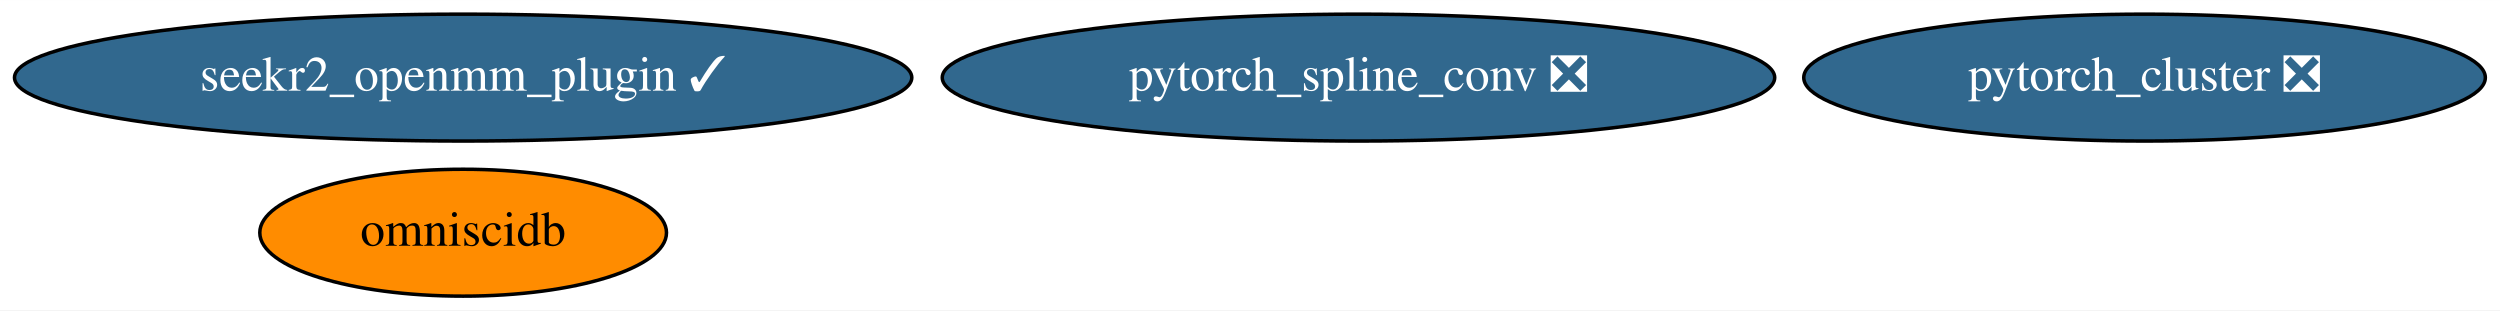
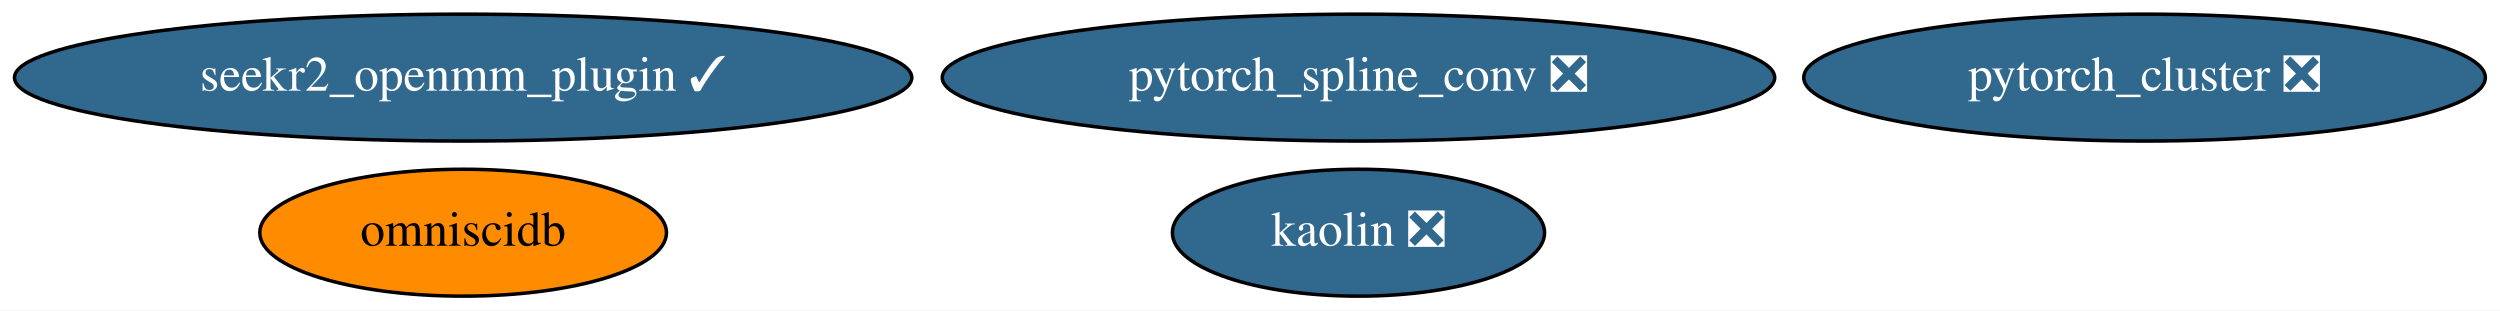
<svg xmlns="http://www.w3.org/2000/svg" xmlns:xlink="http://www.w3.org/1999/xlink" width="709pt" height="88pt" viewBox="0.00 0.00 709.23 88.00">
  <g id="graph0" class="graph" transform="scale(1 1) rotate(0) translate(4 84)">
    <polygon fill="white" stroke="transparent" points="-4,4 -4,-84 705.23,-84 705.23,4 -4,4" />
    <g id="node1" class="node">
      <g id="a_node1">
        <a xlink:href="https://github.com/conda-forge/pytorch_cluster-feedstock/pull/19" xlink:title="pytorch_cluster ❎">
          <ellipse fill="#31688e" stroke="black" cx="604.39" cy="-62" rx="96.68" ry="18" />
          <text text-anchor="middle" x="604.39" y="-58.3" font-family="Times,serif" font-size="14.00" fill="white">pytorch_cluster ❎</text>
        </a>
      </g>
    </g>
    <g id="node2" class="node">
      <g id="a_node2">
        <a xlink:href="https://github.com/conda-forge/pytorch_spline_conv-feedstock/pull/13" xlink:title="pytorch_spline_conv ❎">
          <ellipse fill="#31688e" stroke="black" cx="381.39" cy="-62" rx="118.08" ry="18" />
          <text text-anchor="middle" x="381.39" y="-58.3" font-family="Times,serif" font-size="14.00" fill="white">pytorch_spline_conv ❎</text>
        </a>
      </g>
    </g>
    <g id="node3" class="node">
      <g id="a_node3">
        <a xlink:href="https://github.com/conda-forge/omniscidb-feedstock" xlink:title="omniscidb">
          <ellipse fill="#ff8c00" stroke="black" cx="127.39" cy="-18" rx="57.69" ry="18" />
          <text text-anchor="middle" x="127.39" y="-14.3" font-family="Times,serif" font-size="14.00">omniscidb</text>
        </a>
      </g>
    </g>
    <g id="node4" class="node">
      <g id="a_node4">
        <a xlink:href="https://github.com/conda-forge/seekr2_openmm_plugin-feedstock/pull/3" xlink:title="seekr2_openmm_plugin ✓">
          <ellipse fill="#31688e" stroke="black" cx="127.39" cy="-62" rx="127.28" ry="18" />
          <text text-anchor="middle" x="127.39" y="-58.3" font-family="Times,serif" font-size="14.00" fill="white">seekr2_openmm_plugin ✓</text>
        </a>
      </g>
    </g>
+     <g id="node5" class="node">
+       <g id="a_node5">
+         <a xlink:href="https://github.com/conda-forge/kaolin-feedstock/pull/1" xlink:title="kaolin ❎">
+           <ellipse fill="#31688e" stroke="black" cx="381.39" cy="-18" rx="52.79" ry="18" />
+           <text text-anchor="middle" x="381.39" y="-14.3" font-family="Times,serif" font-size="14.00" fill="white">kaolin ❎</text>
+         </a>
+       </g>
+     </g>
  </g>
</svg>
